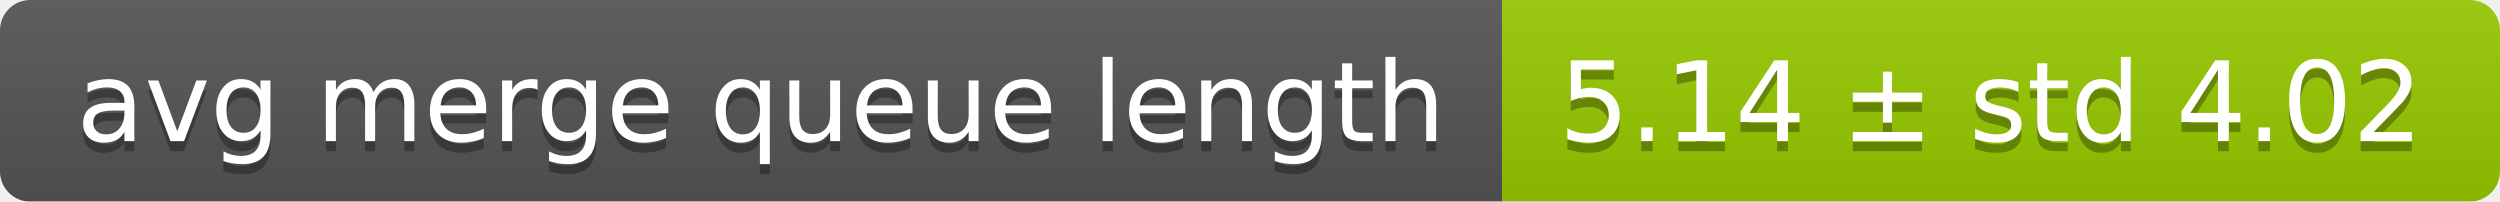
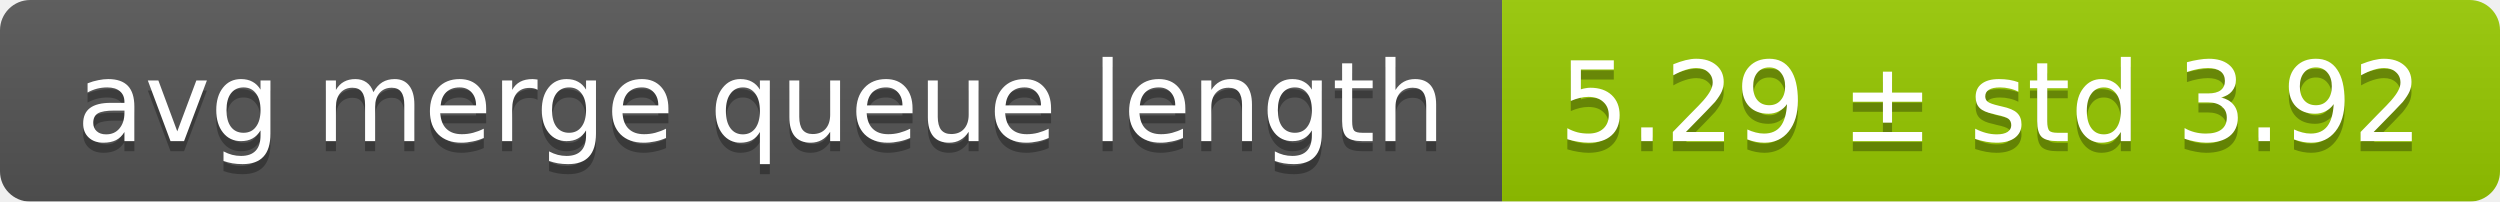
<svg xmlns="http://www.w3.org/2000/svg" width="248" height="20">
  <linearGradient id="smooth" x2="0" y2="100%">
    <stop offset="0" stop-color="#bbb" stop-opacity=".1" />
    <stop offset="1" stop-opacity=".1" />
  </linearGradient>
  <mask id="round">
    <rect width="248" height="20" rx="3" fill="#fff" />
  </mask>
  <g mask="url(#round)">
    <rect width="149" height="20" fill="#555" />
    <rect x="149" width="99" height="20" fill="#97ca00" />
    <rect width="248" height="20" fill="url(#smooth)" />
  </g>
  <g fill="#fff" text-anchor="middle" font-family="DejaVu Sans,Verdana,Geneva,sans-serif" font-size="11">
    <text x="75.5" y="15" fill="#010101" fill-opacity=".3">avg merge queue length</text>
    <text x="75.5" y="14">avg merge queue length</text>
-     <text x="197.5" y="15" fill="#010101" fill-opacity=".3">5.14 ± std 4.02</text>
-     <text x="197.5" y="14">5.14 ± std 4.02</text>
+     <text x="197.5" y="15" fill="#010101" fill-opacity=".3">5.29 ± std 3.92</text>
+     <text x="197.5" y="14">5.29 ± std 3.92</text>
  </g>
</svg>
